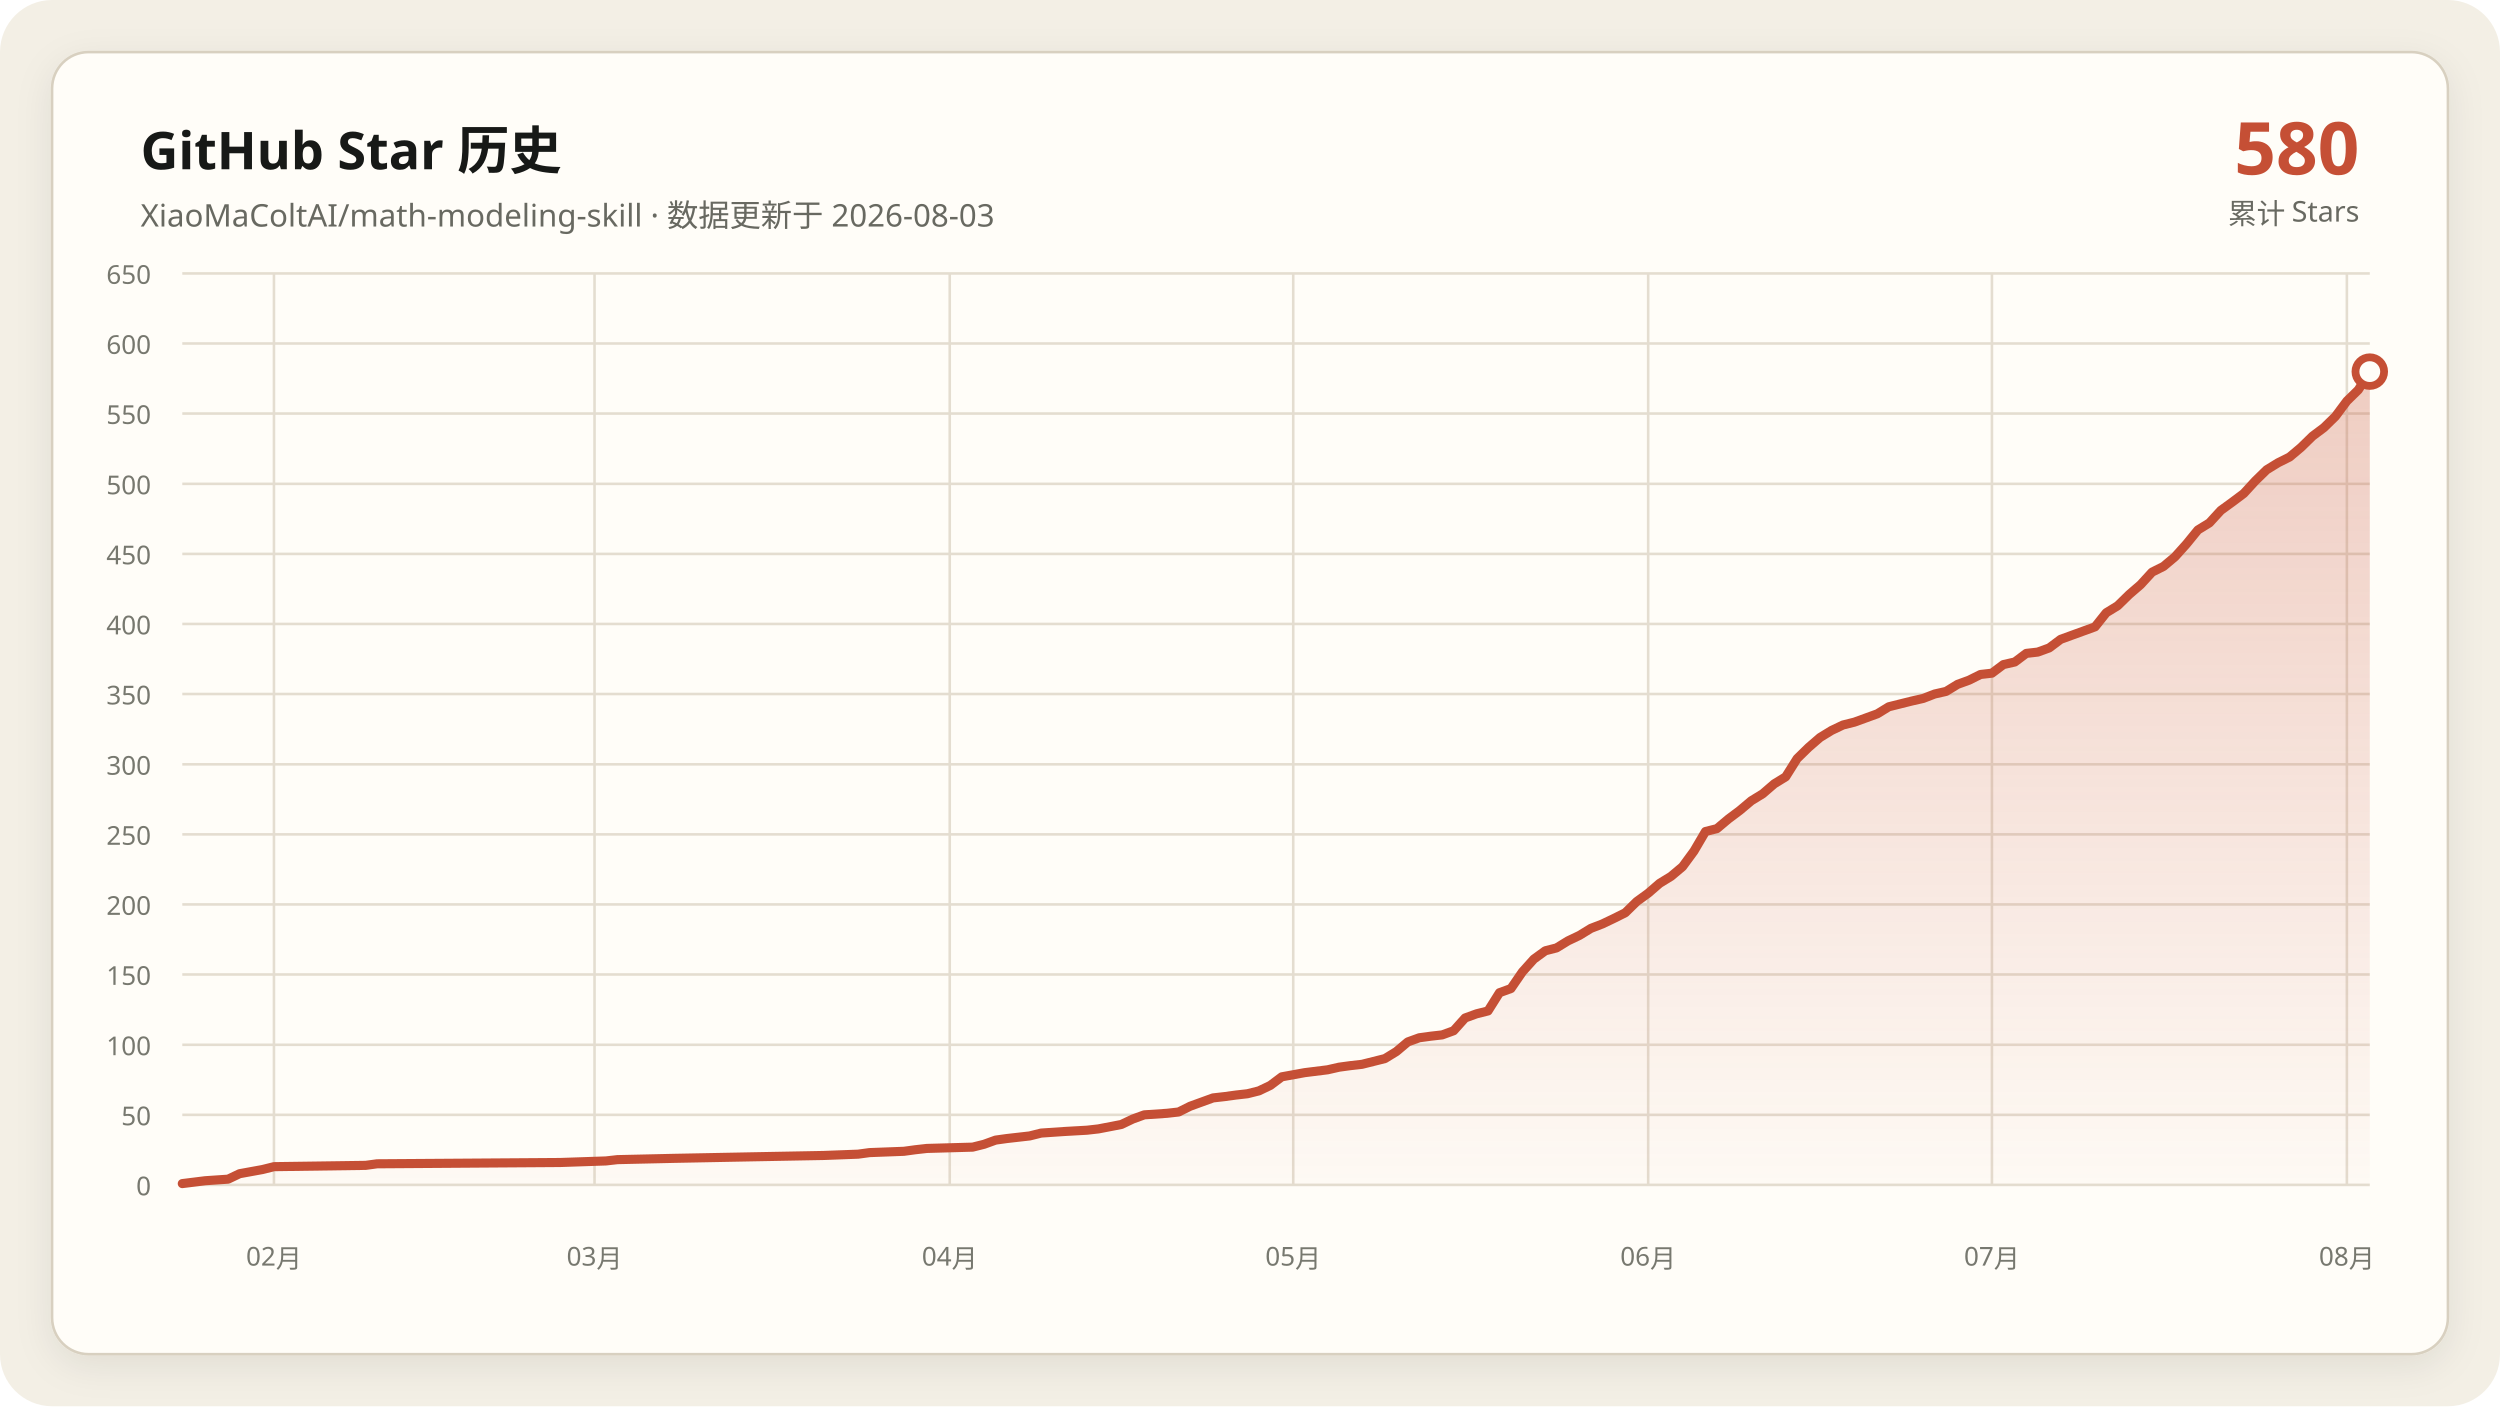
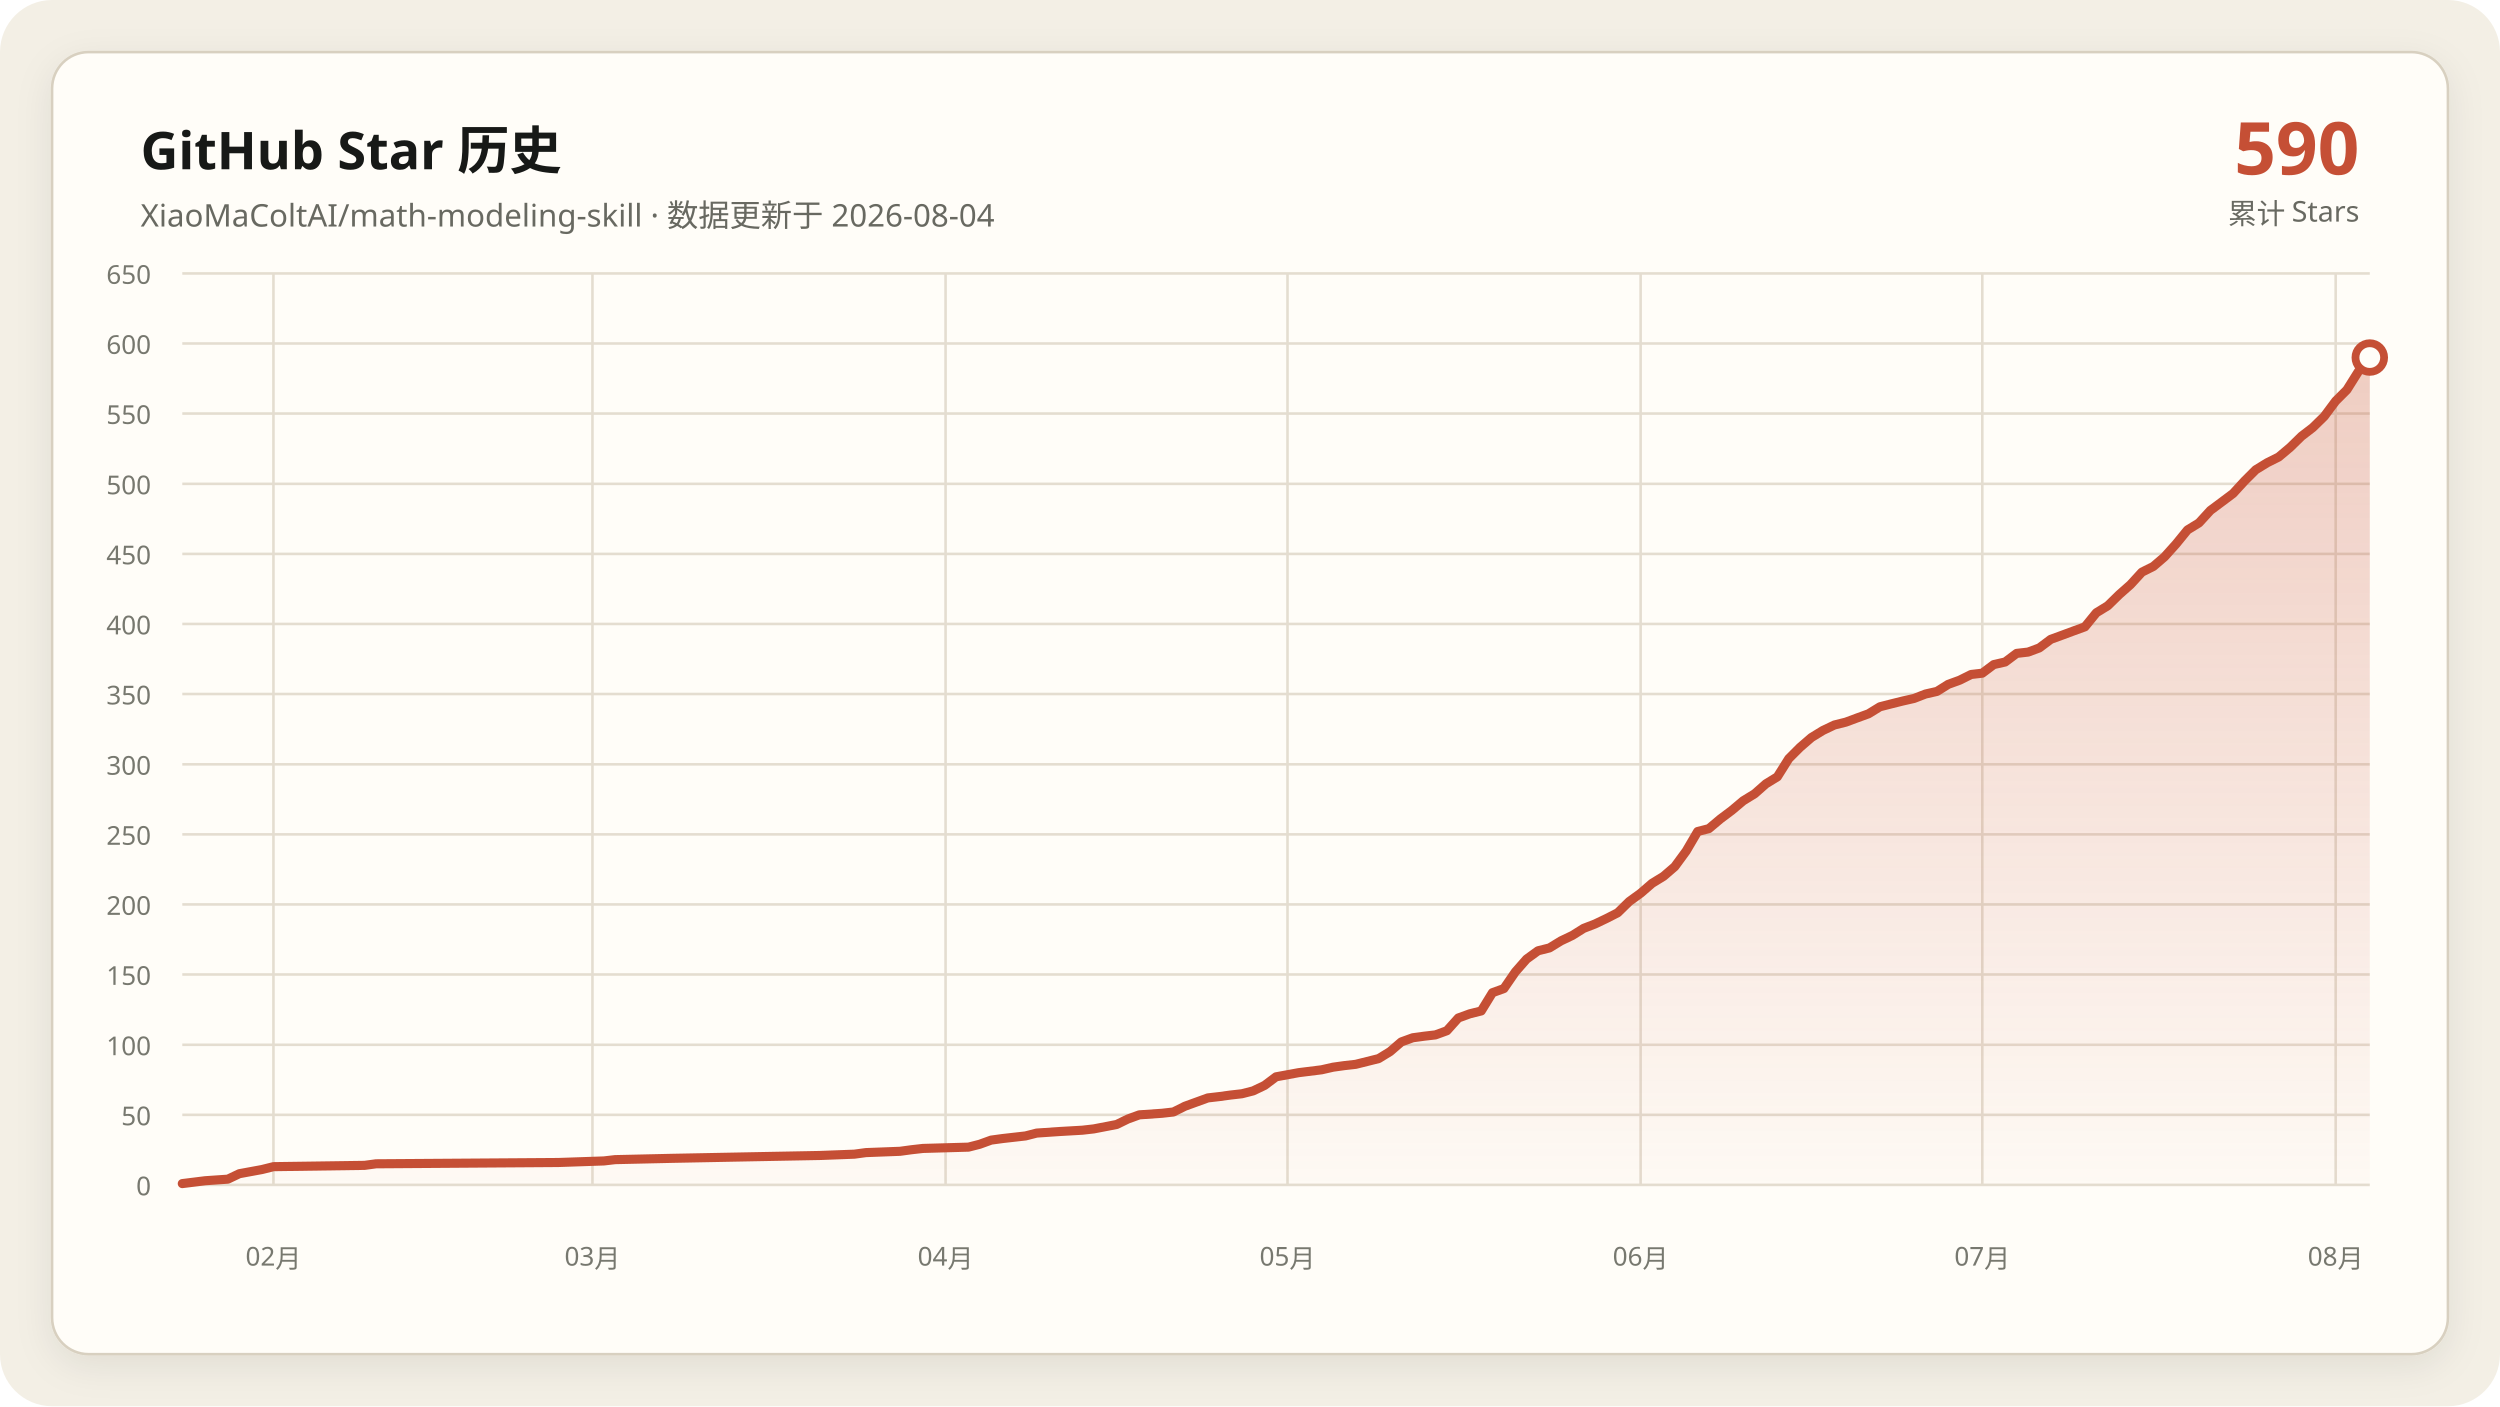
<svg xmlns="http://www.w3.org/2000/svg" data-y-max="650" viewBox="0 0 960 540" role="img" aria-labelledby="title desc">
  <defs>
    <linearGradient id="area" x1="0" y1="0" x2="0" y2="1">
      <stop offset="0" stop-color="#c54f35" stop-opacity=".28" />
      <stop offset="1" stop-color="#c54f35" stop-opacity=".02" />
    </linearGradient>
    <filter id="shadow" x="-10%" y="-10%" width="120%" height="120%">
      <feDropShadow dx="0" dy="4" stdDeviation="7" flood-color="#171917" flood-opacity=".08" />
    </filter>
  </defs>
  <rect width="960" height="540" rx="20" fill="#f3efe5" />
  <rect x="20" y="20" width="920" height="500" rx="14" fill="#fffdf8" stroke="#d8d0c0" filter="url(#shadow)" />
  <g font-family="Segoe UI, Microsoft YaHei, sans-serif">
    <text x="54" y="65" fill="#171917" font-size="20" font-weight="700">GitHub Star 历史</text>
-     <text x="54" y="87" fill="#686961" font-size="12">XiaoMaColtAI/math-modeling-skill · 数据更新于 2026-08-03</text>
-     <text x="906" y="67" fill="#c54f35" font-size="28" font-weight="750" text-anchor="end">580</text>
+     <text x="54" y="87" fill="#686961" font-size="12">XiaoMaColtAI/math-modeling-skill · 数据更新于 2026-08-04</text>
+     <text x="906" y="67" fill="#c54f35" font-size="28" font-weight="750" text-anchor="end">590</text>
    <text x="906" y="86" fill="#686961" font-size="11" text-anchor="end">累计 Stars</text>
    <g fill="#77786f" font-size="10">
      <path d="M70 455.0H910" fill="none" stroke="#e4ddd0" stroke-width="1" />
      <text data-y-tick="true" x="58" y="459.0" text-anchor="end">0</text>
      <path d="M70 428.1H910" fill="none" stroke="#e4ddd0" stroke-width="1" />
      <text data-y-tick="true" x="58" y="432.1" text-anchor="end">50</text>
      <path d="M70 401.2H910" fill="none" stroke="#e4ddd0" stroke-width="1" />
      <text data-y-tick="true" x="58" y="405.2" text-anchor="end">100</text>
      <path d="M70 374.2H910" fill="none" stroke="#e4ddd0" stroke-width="1" />
      <text data-y-tick="true" x="58" y="378.2" text-anchor="end">150</text>
      <path d="M70 347.3H910" fill="none" stroke="#e4ddd0" stroke-width="1" />
      <text data-y-tick="true" x="58" y="351.3" text-anchor="end">200</text>
      <path d="M70 320.4H910" fill="none" stroke="#e4ddd0" stroke-width="1" />
      <text data-y-tick="true" x="58" y="324.4" text-anchor="end">250</text>
      <path d="M70 293.5H910" fill="none" stroke="#e4ddd0" stroke-width="1" />
      <text data-y-tick="true" x="58" y="297.5" text-anchor="end">300</text>
      <path d="M70 266.5H910" fill="none" stroke="#e4ddd0" stroke-width="1" />
      <text data-y-tick="true" x="58" y="270.5" text-anchor="end">350</text>
      <path d="M70 239.6H910" fill="none" stroke="#e4ddd0" stroke-width="1" />
      <text data-y-tick="true" x="58" y="243.6" text-anchor="end">400</text>
      <path d="M70 212.7H910" fill="none" stroke="#e4ddd0" stroke-width="1" />
      <text data-y-tick="true" x="58" y="216.7" text-anchor="end">450</text>
      <path d="M70 185.8H910" fill="none" stroke="#e4ddd0" stroke-width="1" />
      <text data-y-tick="true" x="58" y="189.8" text-anchor="end">500</text>
      <path d="M70 158.8H910" fill="none" stroke="#e4ddd0" stroke-width="1" />
      <text data-y-tick="true" x="58" y="162.8" text-anchor="end">550</text>
      <path d="M70 131.9H910" fill="none" stroke="#e4ddd0" stroke-width="1" />
      <text data-y-tick="true" x="58" y="135.9" text-anchor="end">600</text>
      <path d="M70 105.0H910" fill="none" stroke="#e4ddd0" stroke-width="1" />
      <text data-y-tick="true" x="58" y="109.0" text-anchor="end">650</text>
-       <path d="M105.2 105V455" fill="none" stroke="#e4ddd0" stroke-width="1" />
-       <text x="105.2" y="486" text-anchor="middle">02月</text>
-       <path d="M228.3 105V455" fill="none" stroke="#e4ddd0" stroke-width="1" />
-       <text x="228.3" y="486" text-anchor="middle">03月</text>
-       <path d="M364.7 105V455" fill="none" stroke="#e4ddd0" stroke-width="1" />
-       <text x="364.7" y="486" text-anchor="middle">04月</text>
-       <path d="M496.6 105V455" fill="none" stroke="#e4ddd0" stroke-width="1" />
-       <text x="496.6" y="486" text-anchor="middle">05月</text>
-       <path d="M632.9 105V455" fill="none" stroke="#e4ddd0" stroke-width="1" />
-       <text x="632.9" y="486" text-anchor="middle">06月</text>
-       <path d="M764.9 105V455" fill="none" stroke="#e4ddd0" stroke-width="1" />
-       <text x="764.9" y="486" text-anchor="middle">07月</text>
-       <path d="M901.2 105V455" fill="none" stroke="#e4ddd0" stroke-width="1" />
-       <text x="901.2" y="486" text-anchor="middle">08月</text>
+       <path d="M105.0 105V455" fill="none" stroke="#e4ddd0" stroke-width="1" />
+       <text x="105.0" y="486" text-anchor="middle">02月</text>
+       <path d="M227.5 105V455" fill="none" stroke="#e4ddd0" stroke-width="1" />
+       <text x="227.5" y="486" text-anchor="middle">03月</text>
+       <path d="M363.1 105V455" fill="none" stroke="#e4ddd0" stroke-width="1" />
+       <text x="363.1" y="486" text-anchor="middle">04月</text>
+       <path d="M494.4 105V455" fill="none" stroke="#e4ddd0" stroke-width="1" />
+       <text x="494.4" y="486" text-anchor="middle">05月</text>
+       <path d="M630.0 105V455" fill="none" stroke="#e4ddd0" stroke-width="1" />
+       <text x="630.0" y="486" text-anchor="middle">06月</text>
+       <path d="M761.2 105V455" fill="none" stroke="#e4ddd0" stroke-width="1" />
+       <text x="761.2" y="486" text-anchor="middle">07月</text>
+       <path d="M896.9 105V455" fill="none" stroke="#e4ddd0" stroke-width="1" />
+       <text x="896.9" y="486" text-anchor="middle">08月</text>
    </g>
-     <polygon fill="url(#area)" points="70.0,455 70.0,454.5 78.8,453.4 87.6,452.8 92.0,450.7 100.8,449.1 105.2,448.0 140.4,447.5 144.8,446.9 215.1,446.4 232.7,445.8 237.1,445.3 259.1,444.8 289.9,444.2 316.3,443.7 329.5,443.2 333.9,442.6 347.1,442.1 351.5,441.5 355.9,441.0 373.5,440.5 377.9,439.4 382.3,437.8 386.6,437.2 391.0,436.7 395.4,436.2 399.8,435.1 408.6,434.5 417.4,434.0 421.8,433.5 430.6,431.8 435.0,429.7 439.4,428.1 448.2,427.5 452.6,427.0 457.0,424.8 461.4,423.2 465.8,421.6 470.2,421.1 474.6,420.5 479.0,420.0 483.4,418.9 487.8,416.8 492.2,413.5 501.0,411.9 509.8,410.8 514.2,409.8 518.6,409.2 523.0,408.7 531.8,406.5 536.2,403.8 540.6,400.1 545.0,398.5 549.4,397.9 553.8,397.4 558.2,395.8 562.6,390.9 567.0,389.3 571.4,388.2 575.8,381.2 580.2,379.6 584.6,373.2 589.0,368.3 593.4,365.1 597.7,364.0 602.1,361.3 606.5,359.2 610.9,356.5 615.3,354.8 619.7,352.7 624.1,350.5 628.5,346.2 632.9,343.0 637.3,339.2 641.7,336.5 646.1,332.8 650.5,326.8 654.9,319.3 659.3,318.2 663.7,314.5 668.1,311.2 672.5,307.5 676.9,304.8 681.3,301.0 685.7,298.3 690.1,291.3 694.5,287.0 698.9,283.2 703.3,280.5 707.7,278.4 712.1,277.3 716.5,275.7 720.9,274.1 725.3,271.4 729.7,270.3 734.1,269.2 738.5,268.2 742.9,266.5 747.3,265.5 751.7,262.8 756.1,261.2 760.5,259.0 764.9,258.5 769.3,255.2 773.7,254.2 778.1,250.9 782.5,250.4 786.9,248.8 791.3,245.5 795.7,243.9 800.1,242.3 804.5,240.7 808.8,235.3 813.2,232.6 817.6,228.3 822.0,224.5 826.4,219.7 830.8,217.5 835.2,213.8 839.6,208.9 844.0,203.5 848.4,200.8 852.8,196.0 857.2,192.8 861.6,189.5 866.0,184.7 870.4,180.4 874.8,177.7 879.2,175.5 883.6,171.8 888.0,167.5 892.4,164.2 896.8,159.9 901.2,154.0 905.6,149.7 910.0,142.7 910.0,455" />
-     <polyline fill="none" stroke="#c54f35" stroke-width="3.5" stroke-linecap="round" stroke-linejoin="round" points="70.0,454.5 78.8,453.4 87.6,452.8 92.0,450.7 100.8,449.1 105.2,448.0 140.4,447.5 144.8,446.9 215.1,446.4 232.7,445.8 237.1,445.3 259.1,444.8 289.9,444.2 316.3,443.7 329.5,443.2 333.9,442.6 347.1,442.1 351.5,441.5 355.9,441.0 373.5,440.5 377.9,439.4 382.3,437.8 386.6,437.2 391.0,436.7 395.4,436.2 399.8,435.1 408.6,434.5 417.4,434.0 421.8,433.5 430.6,431.8 435.0,429.7 439.4,428.1 448.2,427.5 452.6,427.0 457.0,424.8 461.4,423.2 465.8,421.6 470.2,421.1 474.6,420.5 479.0,420.0 483.4,418.9 487.8,416.8 492.2,413.5 501.0,411.9 509.8,410.8 514.2,409.8 518.6,409.2 523.0,408.7 531.8,406.5 536.2,403.8 540.6,400.1 545.0,398.5 549.4,397.9 553.8,397.4 558.2,395.8 562.6,390.9 567.0,389.3 571.4,388.2 575.8,381.2 580.2,379.6 584.6,373.2 589.0,368.3 593.4,365.1 597.7,364.0 602.1,361.3 606.5,359.2 610.9,356.5 615.3,354.8 619.7,352.7 624.1,350.5 628.5,346.2 632.9,343.0 637.3,339.2 641.7,336.5 646.1,332.8 650.5,326.8 654.9,319.3 659.3,318.2 663.7,314.5 668.1,311.2 672.5,307.5 676.9,304.8 681.3,301.0 685.7,298.3 690.1,291.3 694.5,287.0 698.9,283.2 703.3,280.5 707.7,278.4 712.1,277.3 716.5,275.7 720.9,274.1 725.3,271.4 729.7,270.3 734.1,269.2 738.5,268.2 742.9,266.5 747.3,265.5 751.7,262.8 756.1,261.2 760.5,259.0 764.9,258.5 769.3,255.2 773.7,254.2 778.1,250.9 782.5,250.4 786.9,248.8 791.3,245.5 795.7,243.9 800.1,242.3 804.5,240.7 808.8,235.3 813.2,232.6 817.6,228.3 822.0,224.5 826.4,219.7 830.8,217.5 835.2,213.8 839.6,208.9 844.0,203.5 848.4,200.8 852.8,196.0 857.2,192.8 861.6,189.5 866.0,184.7 870.4,180.4 874.8,177.7 879.2,175.5 883.6,171.8 888.0,167.5 892.4,164.2 896.8,159.9 901.2,154.0 905.6,149.7 910.0,142.7" />
-     <circle cx="910.0" cy="142.7" r="5.5" fill="#fffdf8" stroke="#c54f35" stroke-width="3" />
+     <polygon fill="url(#area)" points="70.0,455 70.0,454.5 78.8,453.4 87.5,452.8 91.9,450.7 100.6,449.1 105.0,448.0 140.0,447.5 144.4,446.9 214.4,446.4 231.9,445.8 236.2,445.3 258.1,444.8 288.8,444.2 315.0,443.7 328.1,443.2 332.5,442.6 345.6,442.1 350.0,441.5 354.4,441.0 371.9,440.5 376.2,439.4 380.6,437.8 385.0,437.2 389.4,436.7 393.8,436.2 398.1,435.1 406.9,434.5 415.6,434.0 420.0,433.5 428.8,431.8 433.1,429.7 437.5,428.1 446.2,427.5 450.6,427.0 455.0,424.8 459.4,423.2 463.8,421.6 468.1,421.1 472.5,420.5 476.9,420.0 481.2,418.9 485.6,416.8 490.0,413.5 498.7,411.9 507.5,410.8 511.9,409.8 516.2,409.2 520.6,408.7 529.4,406.5 533.8,403.8 538.1,400.1 542.5,398.5 546.9,397.9 551.2,397.4 555.6,395.8 560.0,390.9 564.4,389.3 568.8,388.2 573.1,381.2 577.5,379.6 581.9,373.2 586.2,368.3 590.6,365.1 595.0,364.0 599.4,361.3 603.8,359.2 608.1,356.5 612.5,354.8 616.9,352.7 621.2,350.5 625.6,346.2 630.0,343.0 634.4,339.2 638.8,336.5 643.1,332.8 647.5,326.8 651.9,319.3 656.2,318.2 660.6,314.5 665.0,311.2 669.4,307.5 673.8,304.8 678.1,301.0 682.5,298.3 686.9,291.3 691.2,287.0 695.6,283.2 700.0,280.5 704.4,278.4 708.8,277.3 713.1,275.7 717.5,274.1 721.9,271.4 726.2,270.3 730.6,269.2 735.0,268.2 739.4,266.5 743.8,265.5 748.1,262.8 752.5,261.2 756.9,259.0 761.2,258.5 765.6,255.2 770.0,254.2 774.4,250.9 778.8,250.4 783.1,248.8 787.5,245.5 791.9,243.9 796.2,242.3 800.6,240.7 805.0,235.3 809.4,232.6 813.8,228.3 818.1,224.5 822.5,219.7 826.9,217.5 831.2,213.8 835.6,208.9 840.0,203.5 844.4,200.8 848.8,196.0 853.1,192.8 857.5,189.5 861.9,184.7 866.2,180.4 870.6,177.7 875.0,175.5 879.4,171.8 883.8,167.5 888.1,164.2 892.5,159.9 896.9,154.0 901.2,149.7 905.6,142.7 910.0,137.3 910.0,455" />
+     <polyline fill="none" stroke="#c54f35" stroke-width="3.5" stroke-linecap="round" stroke-linejoin="round" points="70.0,454.5 78.8,453.4 87.5,452.8 91.9,450.7 100.6,449.1 105.0,448.0 140.0,447.5 144.4,446.9 214.4,446.4 231.9,445.8 236.2,445.3 258.1,444.8 288.8,444.2 315.0,443.7 328.1,443.2 332.5,442.6 345.6,442.1 350.0,441.5 354.4,441.0 371.9,440.5 376.2,439.4 380.6,437.8 385.0,437.2 389.4,436.7 393.8,436.2 398.1,435.1 406.9,434.5 415.6,434.0 420.0,433.5 428.8,431.8 433.1,429.7 437.5,428.1 446.2,427.5 450.6,427.0 455.0,424.8 459.4,423.2 463.8,421.6 468.1,421.1 472.5,420.5 476.9,420.0 481.2,418.9 485.6,416.8 490.0,413.5 498.7,411.9 507.5,410.8 511.9,409.8 516.2,409.2 520.6,408.7 529.4,406.5 533.8,403.8 538.1,400.1 542.5,398.5 546.9,397.9 551.2,397.4 555.6,395.8 560.0,390.9 564.4,389.3 568.8,388.2 573.1,381.2 577.5,379.6 581.9,373.2 586.2,368.3 590.6,365.1 595.0,364.0 599.4,361.3 603.8,359.2 608.1,356.5 612.5,354.8 616.9,352.7 621.2,350.5 625.6,346.2 630.0,343.0 634.4,339.2 638.8,336.5 643.1,332.8 647.5,326.8 651.9,319.3 656.2,318.2 660.6,314.5 665.0,311.2 669.4,307.5 673.8,304.8 678.1,301.0 682.5,298.3 686.9,291.3 691.2,287.0 695.6,283.2 700.0,280.5 704.4,278.4 708.8,277.3 713.1,275.7 717.5,274.1 721.9,271.4 726.2,270.3 730.6,269.2 735.0,268.2 739.4,266.5 743.8,265.5 748.1,262.8 752.5,261.2 756.9,259.0 761.2,258.5 765.6,255.2 770.0,254.2 774.4,250.9 778.8,250.4 783.1,248.8 787.5,245.5 791.9,243.9 796.2,242.3 800.6,240.7 805.0,235.3 809.4,232.6 813.8,228.3 818.1,224.5 822.5,219.7 826.9,217.5 831.2,213.8 835.6,208.9 840.0,203.5 844.4,200.8 848.8,196.0 853.1,192.8 857.5,189.5 861.9,184.7 866.2,180.4 870.6,177.7 875.0,175.5 879.4,171.8 883.8,167.5 888.1,164.2 892.5,159.9 896.9,154.0 901.2,149.7 905.6,142.7 910.0,137.3" />
+     <circle cx="910.0" cy="137.3" r="5.5" fill="#fffdf8" stroke="#c54f35" stroke-width="3" />
  </g>
</svg>
